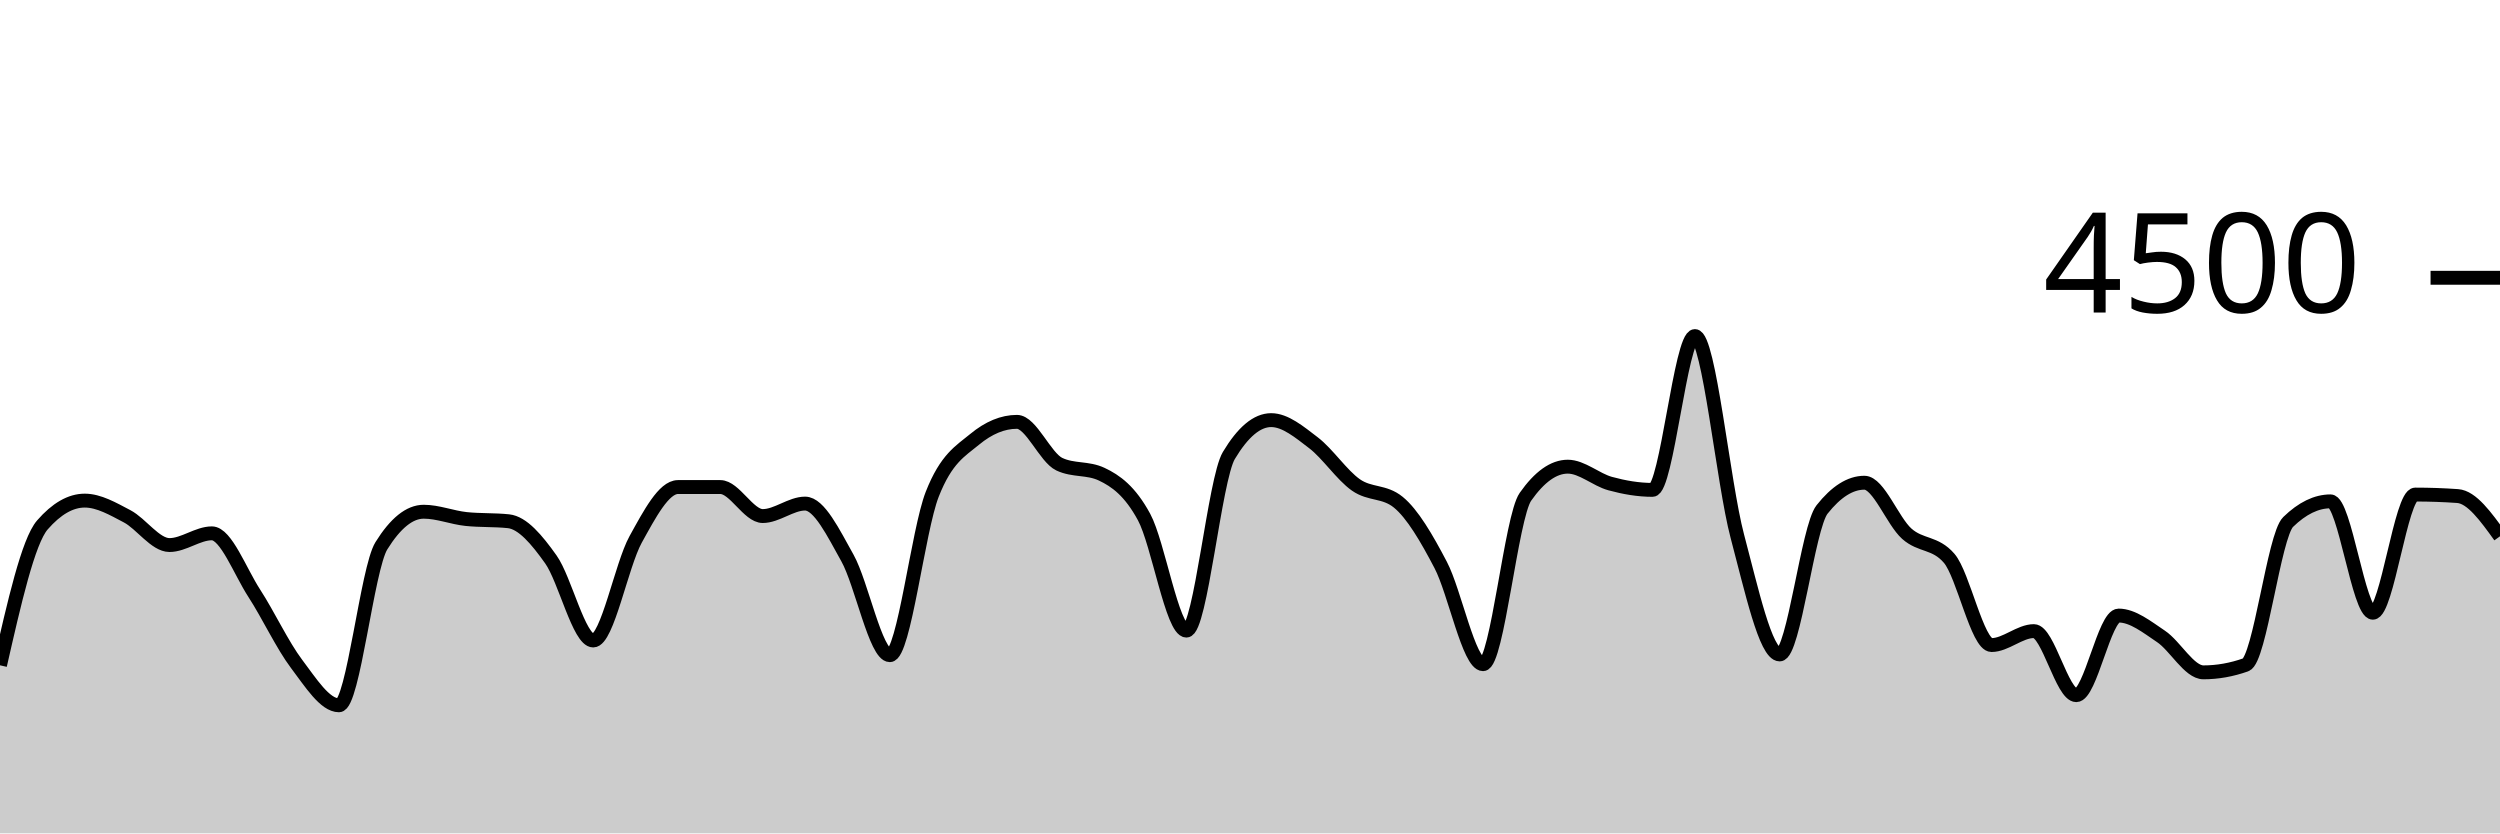
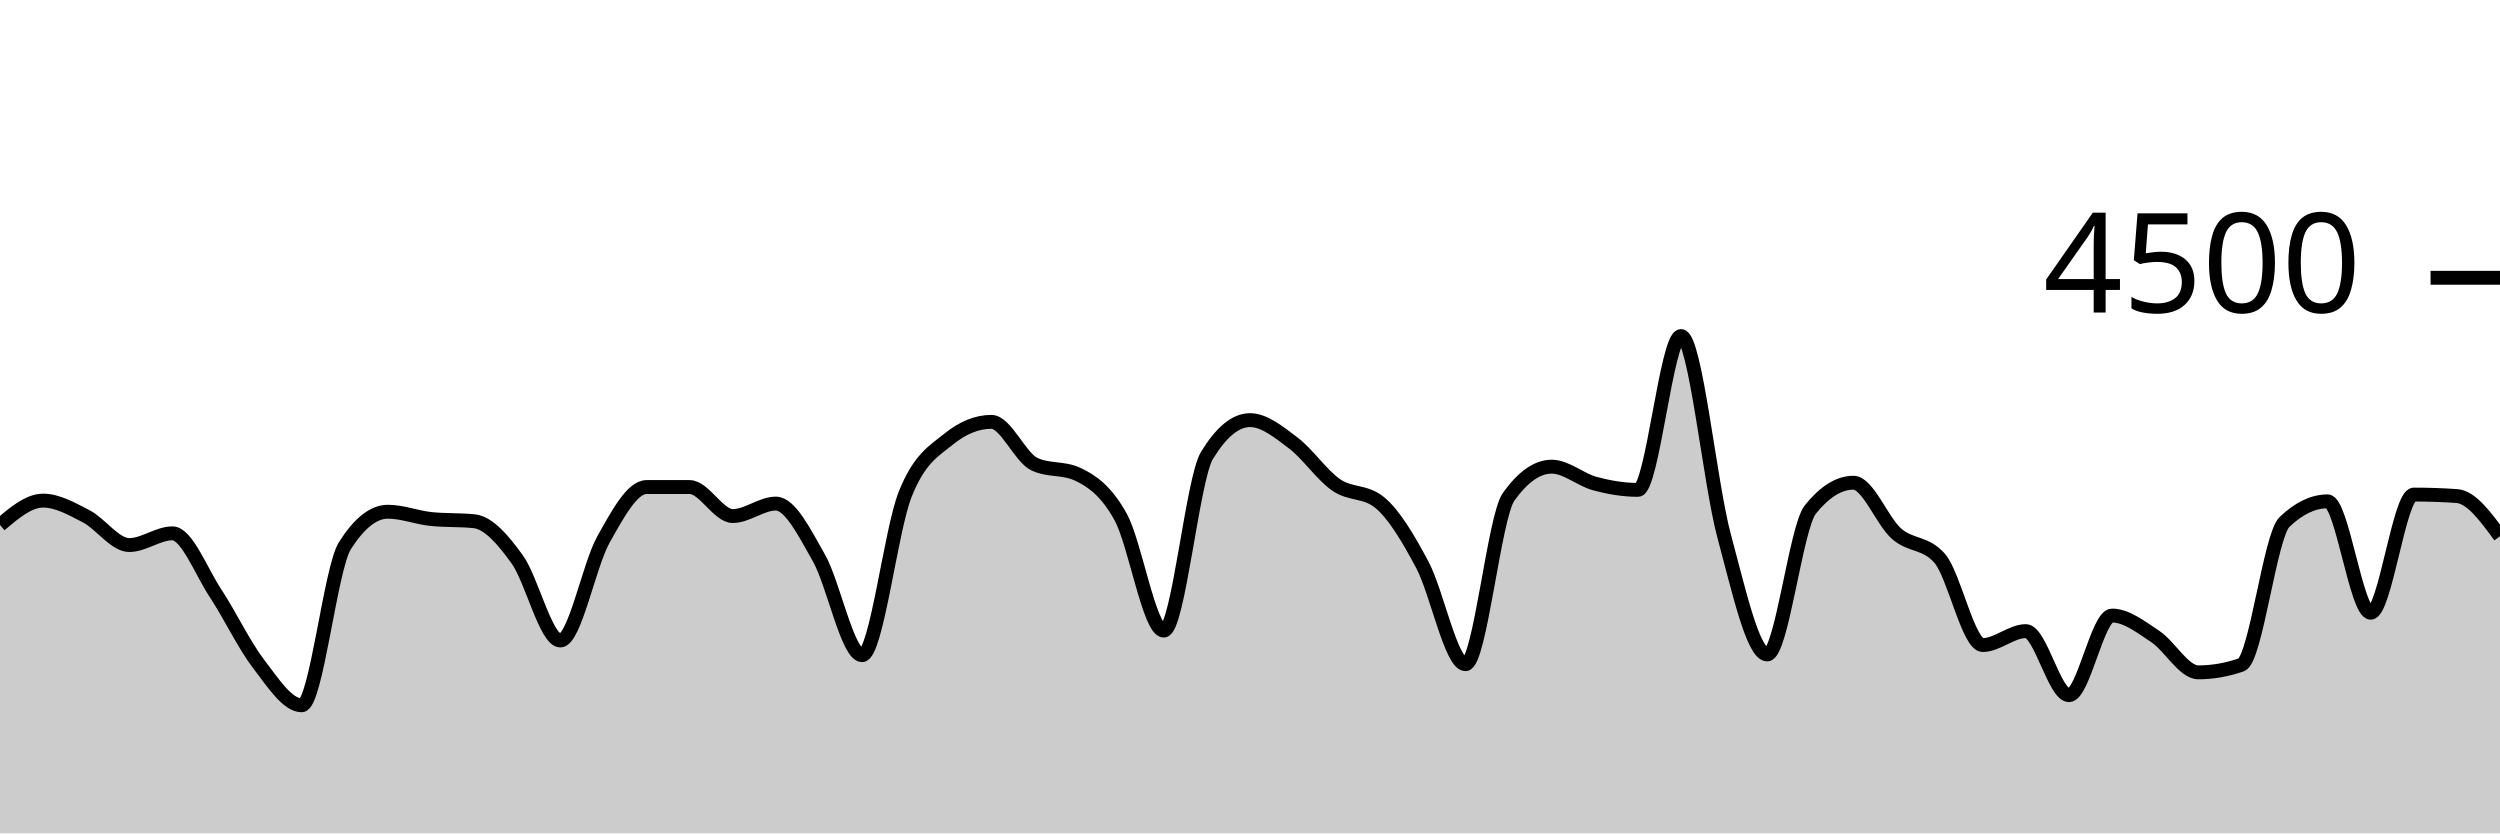
<svg xmlns="http://www.w3.org/2000/svg" viewBox="0 0 180 60">
  <g transform="translate(0,20)">
-     <path class="area" fill="rgba(0, 0, 0, 0.2)" d="M0,27.902C1.017,23.433,2.034,18.963,3.051,17.796C4.068,16.628,5.085,16.044,6.102,16.044C7.119,16.044,8.136,16.64,9.153,17.173C10.169,17.707,11.186,19.244,12.203,19.244C13.22,19.244,14.237,18.4,15.254,18.4C16.271,18.4,17.288,21.144,18.305,22.711C19.322,24.279,20.339,26.459,21.356,27.804C22.373,29.15,23.39,30.782,24.407,30.782C25.424,30.782,26.441,20.933,27.458,19.298C28.475,17.662,29.492,16.844,30.508,16.844C31.525,16.844,32.542,17.262,33.559,17.369C34.576,17.476,35.593,17.422,36.61,17.529C37.627,17.636,38.644,18.844,39.661,20.276C40.678,21.707,41.695,26.116,42.712,26.116C43.729,26.116,44.746,20.686,45.763,18.844C46.78,17.003,47.797,15.067,48.814,15.067C49.831,15.067,50.847,15.067,51.864,15.067C52.881,15.067,53.898,17.156,54.915,17.156C55.932,17.156,56.949,16.258,57.966,16.258C58.983,16.258,60,18.359,61.017,20.178C62.034,21.997,63.051,27.173,64.068,27.173C65.085,27.173,66.102,18.181,67.119,15.591C68.136,13.001,69.153,12.477,70.169,11.636C71.186,10.794,72.203,10.373,73.22,10.373C74.237,10.373,75.254,12.942,76.271,13.422C77.288,13.902,78.305,13.662,79.322,14.142C80.339,14.622,81.356,15.35,82.373,17.227C83.39,19.104,84.407,25.404,85.424,25.404C86.441,25.404,87.458,14.501,88.475,12.8C89.492,11.099,90.508,10.249,91.525,10.249C92.542,10.249,93.559,11.107,94.576,11.884C95.593,12.662,96.61,14.203,97.627,14.916C98.644,15.628,99.661,15.33,100.678,16.16C101.695,16.99,102.712,18.732,103.729,20.676C104.746,22.619,105.763,27.822,106.78,27.822C107.797,27.822,108.814,17.215,109.831,15.769C110.847,14.323,111.864,13.6,112.881,13.6C113.898,13.6,114.915,14.539,115.932,14.818C116.949,15.096,117.966,15.271,118.983,15.271C120,15.271,121.017,4.196,122.034,4.196C123.051,4.196,124.068,14.775,125.085,18.596C126.102,22.416,127.119,27.12,128.136,27.12C129.153,27.12,130.169,17.97,131.186,16.684C132.203,15.399,133.22,14.756,134.237,14.756C135.254,14.756,136.271,17.52,137.288,18.427C138.305,19.333,139.322,19.016,140.339,20.196C141.356,21.375,142.373,26.444,143.39,26.444C144.407,26.444,145.424,25.44,146.441,25.44C147.458,25.44,148.475,30.053,149.492,30.053C150.508,30.053,151.525,24.32,152.542,24.32C153.559,24.32,154.576,25.141,155.593,25.822C156.61,26.504,157.627,28.409,158.644,28.409C159.661,28.409,160.678,28.228,161.695,27.867C162.712,27.505,163.729,18.572,164.746,17.582C165.763,16.593,166.78,16.098,167.797,16.098C168.814,16.098,169.831,24.116,170.847,24.116C171.864,24.116,172.881,15.609,173.898,15.609C174.915,15.609,175.932,15.644,176.949,15.716C177.966,15.787,178.983,17.2,180,18.613L180,40C178.983,40,177.966,40,176.949,40C175.932,40,174.915,40,173.898,40C172.881,40,171.864,40,170.847,40C169.831,40,168.814,40,167.797,40C166.78,40,165.763,40,164.746,40C163.729,40,162.712,40,161.695,40C160.678,40,159.661,40,158.644,40C157.627,40,156.61,40,155.593,40C154.576,40,153.559,40,152.542,40C151.525,40,150.508,40,149.492,40C148.475,40,147.458,40,146.441,40C145.424,40,144.407,40,143.39,40C142.373,40,141.356,40,140.339,40C139.322,40,138.305,40,137.288,40C136.271,40,135.254,40,134.237,40C133.22,40,132.203,40,131.186,40C130.169,40,129.153,40,128.136,40C127.119,40,126.102,40,125.085,40C124.068,40,123.051,40,122.034,40C121.017,40,120,40,118.983,40C117.966,40,116.949,40,115.932,40C114.915,40,113.898,40,112.881,40C111.864,40,110.847,40,109.831,40C108.814,40,107.797,40,106.78,40C105.763,40,104.746,40,103.729,40C102.712,40,101.695,40,100.678,40C99.661,40,98.644,40,97.627,40C96.61,40,95.593,40,94.576,40C93.559,40,92.542,40,91.525,40C90.508,40,89.492,40,88.475,40C87.458,40,86.441,40,85.424,40C84.407,40,83.39,40,82.373,40C81.356,40,80.339,40,79.322,40C78.305,40,77.288,40,76.271,40C75.254,40,74.237,40,73.22,40C72.203,40,71.186,40,70.169,40C69.153,40,68.136,40,67.119,40C66.102,40,65.085,40,64.068,40C63.051,40,62.034,40,61.017,40C60,40,58.983,40,57.966,40C56.949,40,55.932,40,54.915,40C53.898,40,52.881,40,51.864,40C50.847,40,49.831,40,48.814,40C47.797,40,46.78,40,45.763,40C44.746,40,43.729,40,42.712,40C41.695,40,40.678,40,39.661,40C38.644,40,37.627,40,36.61,40C35.593,40,34.576,40,33.559,40C32.542,40,31.525,40,30.508,40C29.492,40,28.475,40,27.458,40C26.441,40,25.424,40,24.407,40C23.39,40,22.373,40,21.356,40C20.339,40,19.322,40,18.305,40C17.288,40,16.271,40,15.254,40C14.237,40,13.22,40,12.203,40C11.186,40,10.169,40,9.153,40C8.136,40,7.119,40,6.102,40C5.085,40,4.068,40,3.051,40C2.034,40,1.017,40,0,40Z" />
-     <path class="line" stroke="black" fill="none" d="M0,27.902C1.017,23.433,2.034,18.963,3.051,17.796C4.068,16.628,5.085,16.044,6.102,16.044C7.119,16.044,8.136,16.64,9.153,17.173C10.169,17.707,11.186,19.244,12.203,19.244C13.22,19.244,14.237,18.4,15.254,18.4C16.271,18.4,17.288,21.144,18.305,22.711C19.322,24.279,20.339,26.459,21.356,27.804C22.373,29.15,23.39,30.782,24.407,30.782C25.424,30.782,26.441,20.933,27.458,19.298C28.475,17.662,29.492,16.844,30.508,16.844C31.525,16.844,32.542,17.262,33.559,17.369C34.576,17.476,35.593,17.422,36.61,17.529C37.627,17.636,38.644,18.844,39.661,20.276C40.678,21.707,41.695,26.116,42.712,26.116C43.729,26.116,44.746,20.686,45.763,18.844C46.78,17.003,47.797,15.067,48.814,15.067C49.831,15.067,50.847,15.067,51.864,15.067C52.881,15.067,53.898,17.156,54.915,17.156C55.932,17.156,56.949,16.258,57.966,16.258C58.983,16.258,60,18.359,61.017,20.178C62.034,21.997,63.051,27.173,64.068,27.173C65.085,27.173,66.102,18.181,67.119,15.591C68.136,13.001,69.153,12.477,70.169,11.636C71.186,10.794,72.203,10.373,73.22,10.373C74.237,10.373,75.254,12.942,76.271,13.422C77.288,13.902,78.305,13.662,79.322,14.142C80.339,14.622,81.356,15.35,82.373,17.227C83.39,19.104,84.407,25.404,85.424,25.404C86.441,25.404,87.458,14.501,88.475,12.8C89.492,11.099,90.508,10.249,91.525,10.249C92.542,10.249,93.559,11.107,94.576,11.884C95.593,12.662,96.61,14.203,97.627,14.916C98.644,15.628,99.661,15.33,100.678,16.16C101.695,16.99,102.712,18.732,103.729,20.676C104.746,22.619,105.763,27.822,106.78,27.822C107.797,27.822,108.814,17.215,109.831,15.769C110.847,14.323,111.864,13.6,112.881,13.6C113.898,13.6,114.915,14.539,115.932,14.818C116.949,15.096,117.966,15.271,118.983,15.271C120,15.271,121.017,4.196,122.034,4.196C123.051,4.196,124.068,14.775,125.085,18.596C126.102,22.416,127.119,27.12,128.136,27.12C129.153,27.12,130.169,17.97,131.186,16.684C132.203,15.399,133.22,14.756,134.237,14.756C135.254,14.756,136.271,17.52,137.288,18.427C138.305,19.333,139.322,19.016,140.339,20.196C141.356,21.375,142.373,26.444,143.39,26.444C144.407,26.444,145.424,25.44,146.441,25.44C147.458,25.44,148.475,30.053,149.492,30.053C150.508,30.053,151.525,24.32,152.542,24.32C153.559,24.32,154.576,25.141,155.593,25.822C156.61,26.504,157.627,28.409,158.644,28.409C159.661,28.409,160.678,28.228,161.695,27.867C162.712,27.505,163.729,18.572,164.746,17.582C165.763,16.593,166.78,16.098,167.797,16.098C168.814,16.098,169.831,24.116,170.847,24.116C171.864,24.116,172.881,15.609,173.898,15.609C174.915,15.609,175.932,15.644,176.949,15.716C177.966,15.787,178.983,17.2,180,18.613" />
+     <path class="area" fill="rgba(0, 0, 0, 0.2)" d="M0,17.796C1.034,16.92,2.069,16.044,3.103,16.044C4.138,16.044,5.172,16.64,6.207,17.173C7.241,17.707,8.276,19.244,9.31,19.244C10.345,19.244,11.379,18.4,12.414,18.4C13.448,18.4,14.483,21.144,15.517,22.711C16.552,24.279,17.586,26.459,18.621,27.804C19.655,29.15,20.69,30.782,21.724,30.782C22.759,30.782,23.793,20.933,24.828,19.298C25.862,17.662,26.897,16.844,27.931,16.844C28.966,16.844,30,17.262,31.034,17.369C32.069,17.476,33.103,17.422,34.138,17.529C35.172,17.636,36.207,18.844,37.241,20.276C38.276,21.707,39.31,26.116,40.345,26.116C41.379,26.116,42.414,20.686,43.448,18.844C44.483,17.003,45.517,15.067,46.552,15.067C47.586,15.067,48.621,15.067,49.655,15.067C50.69,15.067,51.724,17.156,52.759,17.156C53.793,17.156,54.828,16.258,55.862,16.258C56.897,16.258,57.931,18.359,58.966,20.178C60,21.997,61.034,27.173,62.069,27.173C63.103,27.173,64.138,18.181,65.172,15.591C66.207,13.001,67.241,12.477,68.276,11.636C69.31,10.794,70.345,10.373,71.379,10.373C72.414,10.373,73.448,12.942,74.483,13.422C75.517,13.902,76.552,13.662,77.586,14.142C78.621,14.622,79.655,15.35,80.69,17.227C81.724,19.104,82.759,25.404,83.793,25.404C84.828,25.404,85.862,14.501,86.897,12.8C87.931,11.099,88.966,10.249,90,10.249C91.034,10.249,92.069,11.107,93.103,11.884C94.138,12.662,95.172,14.203,96.207,14.916C97.241,15.628,98.276,15.33,99.31,16.16C100.345,16.99,101.379,18.732,102.414,20.676C103.448,22.619,104.483,27.822,105.517,27.822C106.552,27.822,107.586,17.215,108.621,15.769C109.655,14.323,110.69,13.6,111.724,13.6C112.759,13.6,113.793,14.539,114.828,14.818C115.862,15.096,116.897,15.271,117.931,15.271C118.966,15.271,120,4.196,121.034,4.196C122.069,4.196,123.103,14.775,124.138,18.596C125.172,22.416,126.207,27.12,127.241,27.12C128.276,27.12,129.31,17.97,130.345,16.684C131.379,15.399,132.414,14.756,133.448,14.756C134.483,14.756,135.517,17.52,136.552,18.427C137.586,19.333,138.621,19.016,139.655,20.196C140.69,21.375,141.724,26.444,142.759,26.444C143.793,26.444,144.828,25.44,145.862,25.44C146.897,25.44,147.931,30.053,148.966,30.053C150,30.053,151.034,24.32,152.069,24.32C153.103,24.32,154.138,25.141,155.172,25.822C156.207,26.504,157.241,28.409,158.276,28.409C159.31,28.409,160.345,28.228,161.379,27.867C162.414,27.505,163.448,18.572,164.483,17.582C165.517,16.593,166.552,16.098,167.586,16.098C168.621,16.098,169.655,24.116,170.69,24.116C171.724,24.116,172.759,15.609,173.793,15.609C174.828,15.609,175.862,15.644,176.897,15.716C177.931,15.787,178.966,17.2,180,18.613L180,40C178.966,40,177.931,40,176.897,40C175.862,40,174.828,40,173.793,40C172.759,40,171.724,40,170.69,40C169.655,40,168.621,40,167.586,40C166.552,40,165.517,40,164.483,40C163.448,40,162.414,40,161.379,40C160.345,40,159.31,40,158.276,40C157.241,40,156.207,40,155.172,40C154.138,40,153.103,40,152.069,40C151.034,40,150,40,148.966,40C147.931,40,146.897,40,145.862,40C144.828,40,143.793,40,142.759,40C141.724,40,140.69,40,139.655,40C138.621,40,137.586,40,136.552,40C135.517,40,134.483,40,133.448,40C132.414,40,131.379,40,130.345,40C129.31,40,128.276,40,127.241,40C126.207,40,125.172,40,124.138,40C123.103,40,122.069,40,121.034,40C120,40,118.966,40,117.931,40C116.897,40,115.862,40,114.828,40C113.793,40,112.759,40,111.724,40C110.69,40,109.655,40,108.621,40C107.586,40,106.552,40,105.517,40C104.483,40,103.448,40,102.414,40C101.379,40,100.345,40,99.31,40C98.276,40,97.241,40,96.207,40C95.172,40,94.138,40,93.103,40C92.069,40,91.034,40,90,40C88.966,40,87.931,40,86.897,40C85.862,40,84.828,40,83.793,40C82.759,40,81.724,40,80.69,40C79.655,40,78.621,40,77.586,40C76.552,40,75.517,40,74.483,40C73.448,40,72.414,40,71.379,40C70.345,40,69.31,40,68.276,40C67.241,40,66.207,40,65.172,40C64.138,40,63.103,40,62.069,40C61.034,40,60,40,58.966,40C57.931,40,56.897,40,55.862,40C54.828,40,53.793,40,52.759,40C51.724,40,50.69,40,49.655,40C48.621,40,47.586,40,46.552,40C45.517,40,44.483,40,43.448,40C42.414,40,41.379,40,40.345,40C39.31,40,38.276,40,37.241,40C36.207,40,35.172,40,34.138,40C33.103,40,32.069,40,31.034,40C30,40,28.966,40,27.931,40C26.897,40,25.862,40,24.828,40C23.793,40,22.759,40,21.724,40C20.69,40,19.655,40,18.621,40C17.586,40,16.552,40,15.517,40C14.483,40,13.448,40,12.414,40C11.379,40,10.345,40,9.31,40C8.276,40,7.241,40,6.207,40C5.172,40,4.138,40,3.103,40C2.069,40,1.034,40,0,40Z" />
+     <path class="line" stroke="black" fill="none" d="M0,17.796C1.034,16.92,2.069,16.044,3.103,16.044C4.138,16.044,5.172,16.64,6.207,17.173C7.241,17.707,8.276,19.244,9.31,19.244C10.345,19.244,11.379,18.4,12.414,18.4C13.448,18.4,14.483,21.144,15.517,22.711C16.552,24.279,17.586,26.459,18.621,27.804C19.655,29.15,20.69,30.782,21.724,30.782C22.759,30.782,23.793,20.933,24.828,19.298C25.862,17.662,26.897,16.844,27.931,16.844C28.966,16.844,30,17.262,31.034,17.369C32.069,17.476,33.103,17.422,34.138,17.529C35.172,17.636,36.207,18.844,37.241,20.276C38.276,21.707,39.31,26.116,40.345,26.116C41.379,26.116,42.414,20.686,43.448,18.844C44.483,17.003,45.517,15.067,46.552,15.067C47.586,15.067,48.621,15.067,49.655,15.067C50.69,15.067,51.724,17.156,52.759,17.156C53.793,17.156,54.828,16.258,55.862,16.258C56.897,16.258,57.931,18.359,58.966,20.178C60,21.997,61.034,27.173,62.069,27.173C63.103,27.173,64.138,18.181,65.172,15.591C66.207,13.001,67.241,12.477,68.276,11.636C69.31,10.794,70.345,10.373,71.379,10.373C72.414,10.373,73.448,12.942,74.483,13.422C75.517,13.902,76.552,13.662,77.586,14.142C78.621,14.622,79.655,15.35,80.69,17.227C81.724,19.104,82.759,25.404,83.793,25.404C84.828,25.404,85.862,14.501,86.897,12.8C87.931,11.099,88.966,10.249,90,10.249C91.034,10.249,92.069,11.107,93.103,11.884C94.138,12.662,95.172,14.203,96.207,14.916C97.241,15.628,98.276,15.33,99.31,16.16C100.345,16.99,101.379,18.732,102.414,20.676C103.448,22.619,104.483,27.822,105.517,27.822C106.552,27.822,107.586,17.215,108.621,15.769C109.655,14.323,110.69,13.6,111.724,13.6C112.759,13.6,113.793,14.539,114.828,14.818C115.862,15.096,116.897,15.271,117.931,15.271C118.966,15.271,120,4.196,121.034,4.196C122.069,4.196,123.103,14.775,124.138,18.596C125.172,22.416,126.207,27.12,127.241,27.12C128.276,27.12,129.31,17.97,130.345,16.684C131.379,15.399,132.414,14.756,133.448,14.756C134.483,14.756,135.517,17.52,136.552,18.427C137.586,19.333,138.621,19.016,139.655,20.196C140.69,21.375,141.724,26.444,142.759,26.444C143.793,26.444,144.828,25.44,145.862,25.44C146.897,25.44,147.931,30.053,148.966,30.053C150,30.053,151.034,24.32,152.069,24.32C153.103,24.32,154.138,25.141,155.172,25.822C156.207,26.504,157.241,28.409,158.276,28.409C159.31,28.409,160.345,28.228,161.379,27.867C162.414,27.505,163.448,18.572,164.483,17.582C165.517,16.593,166.552,16.098,167.586,16.098C168.621,16.098,169.655,24.116,170.69,24.116C171.724,24.116,172.759,15.609,173.793,15.609C174.828,15.609,175.862,15.644,176.897,15.716C177.931,15.787,178.966,17.2,180,18.613" />
    <path class="axis-ceiling" stroke-width="1" stroke="black" fill="none" d="M175,0L180,0" />
    <text class="axis-ceiling-label" font-family="sans-serif" text-anchor="end" font-size="10px" x="170" y="2.5">4500</text>
  </g>
</svg>
